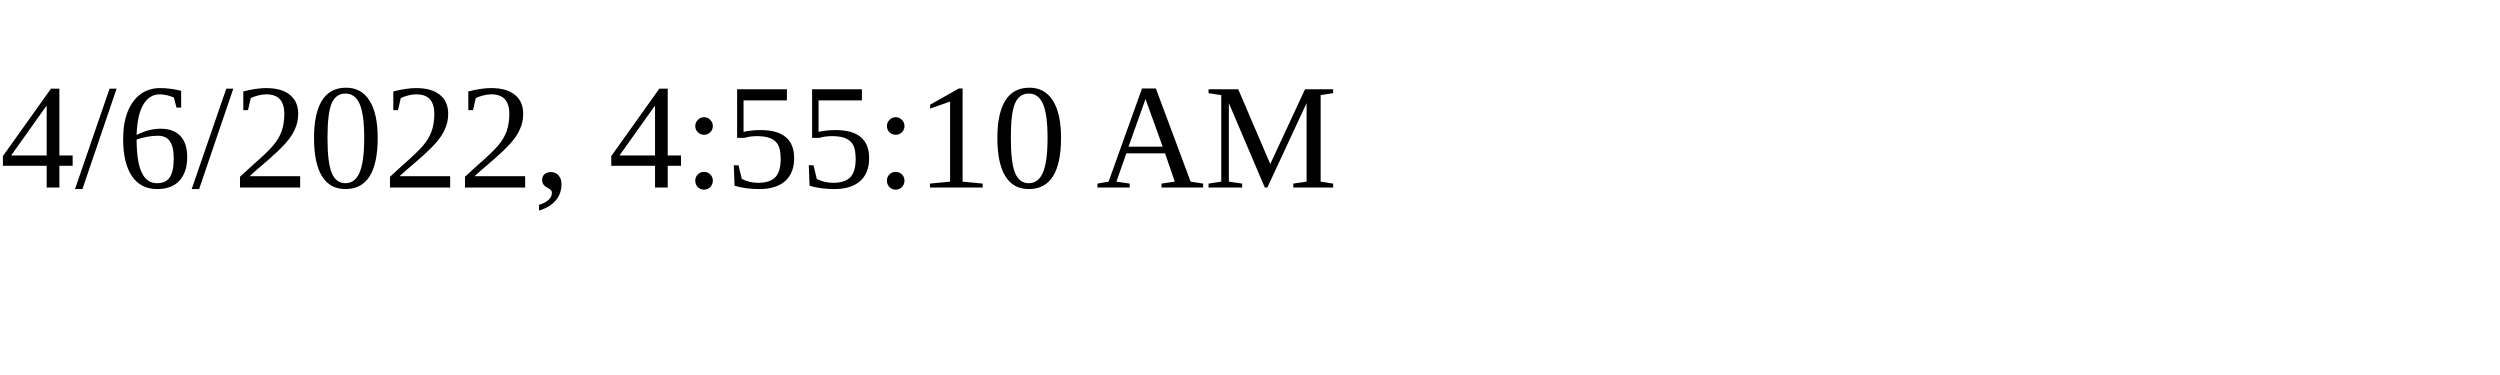
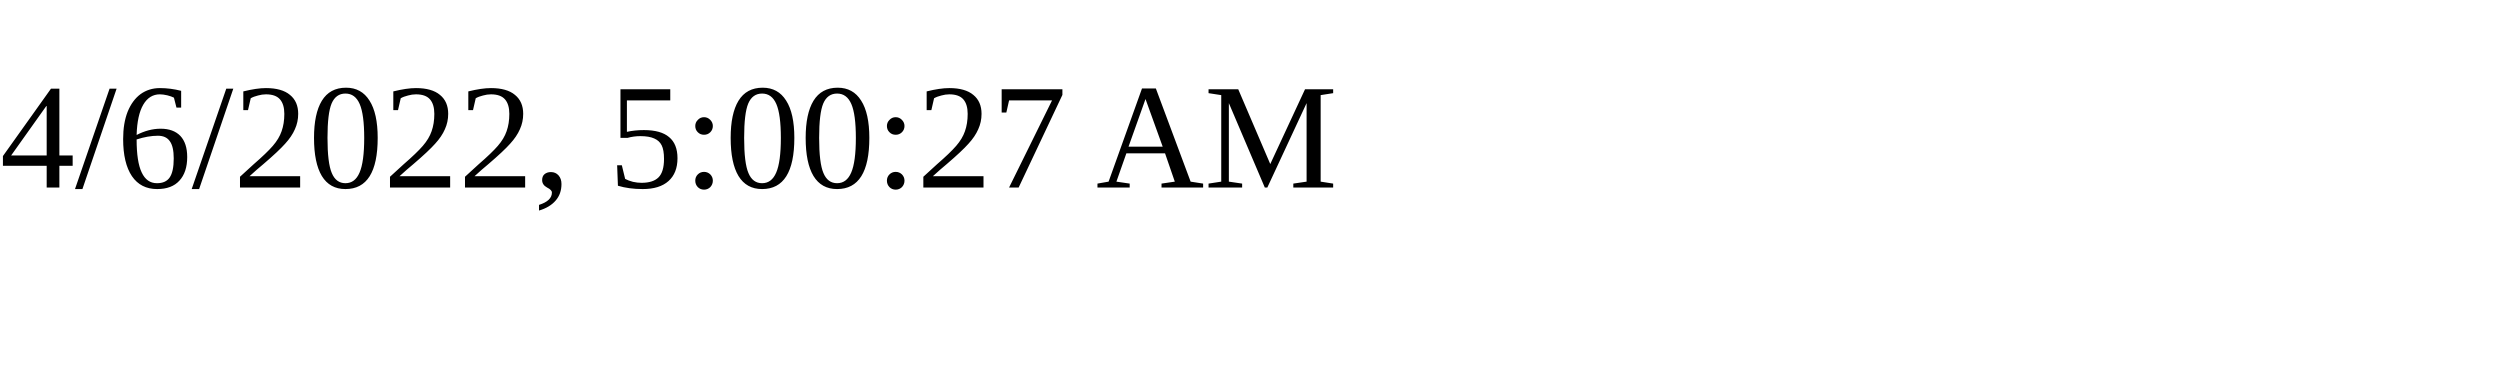
<svg xmlns="http://www.w3.org/2000/svg" height="30" width="200">
-   <text x="0" y="15">4/6/2022, 4:55:10 AM</text>
+   <text x="0" y="15">4/6/2022, 5:00:27 AM</text>
</svg>
